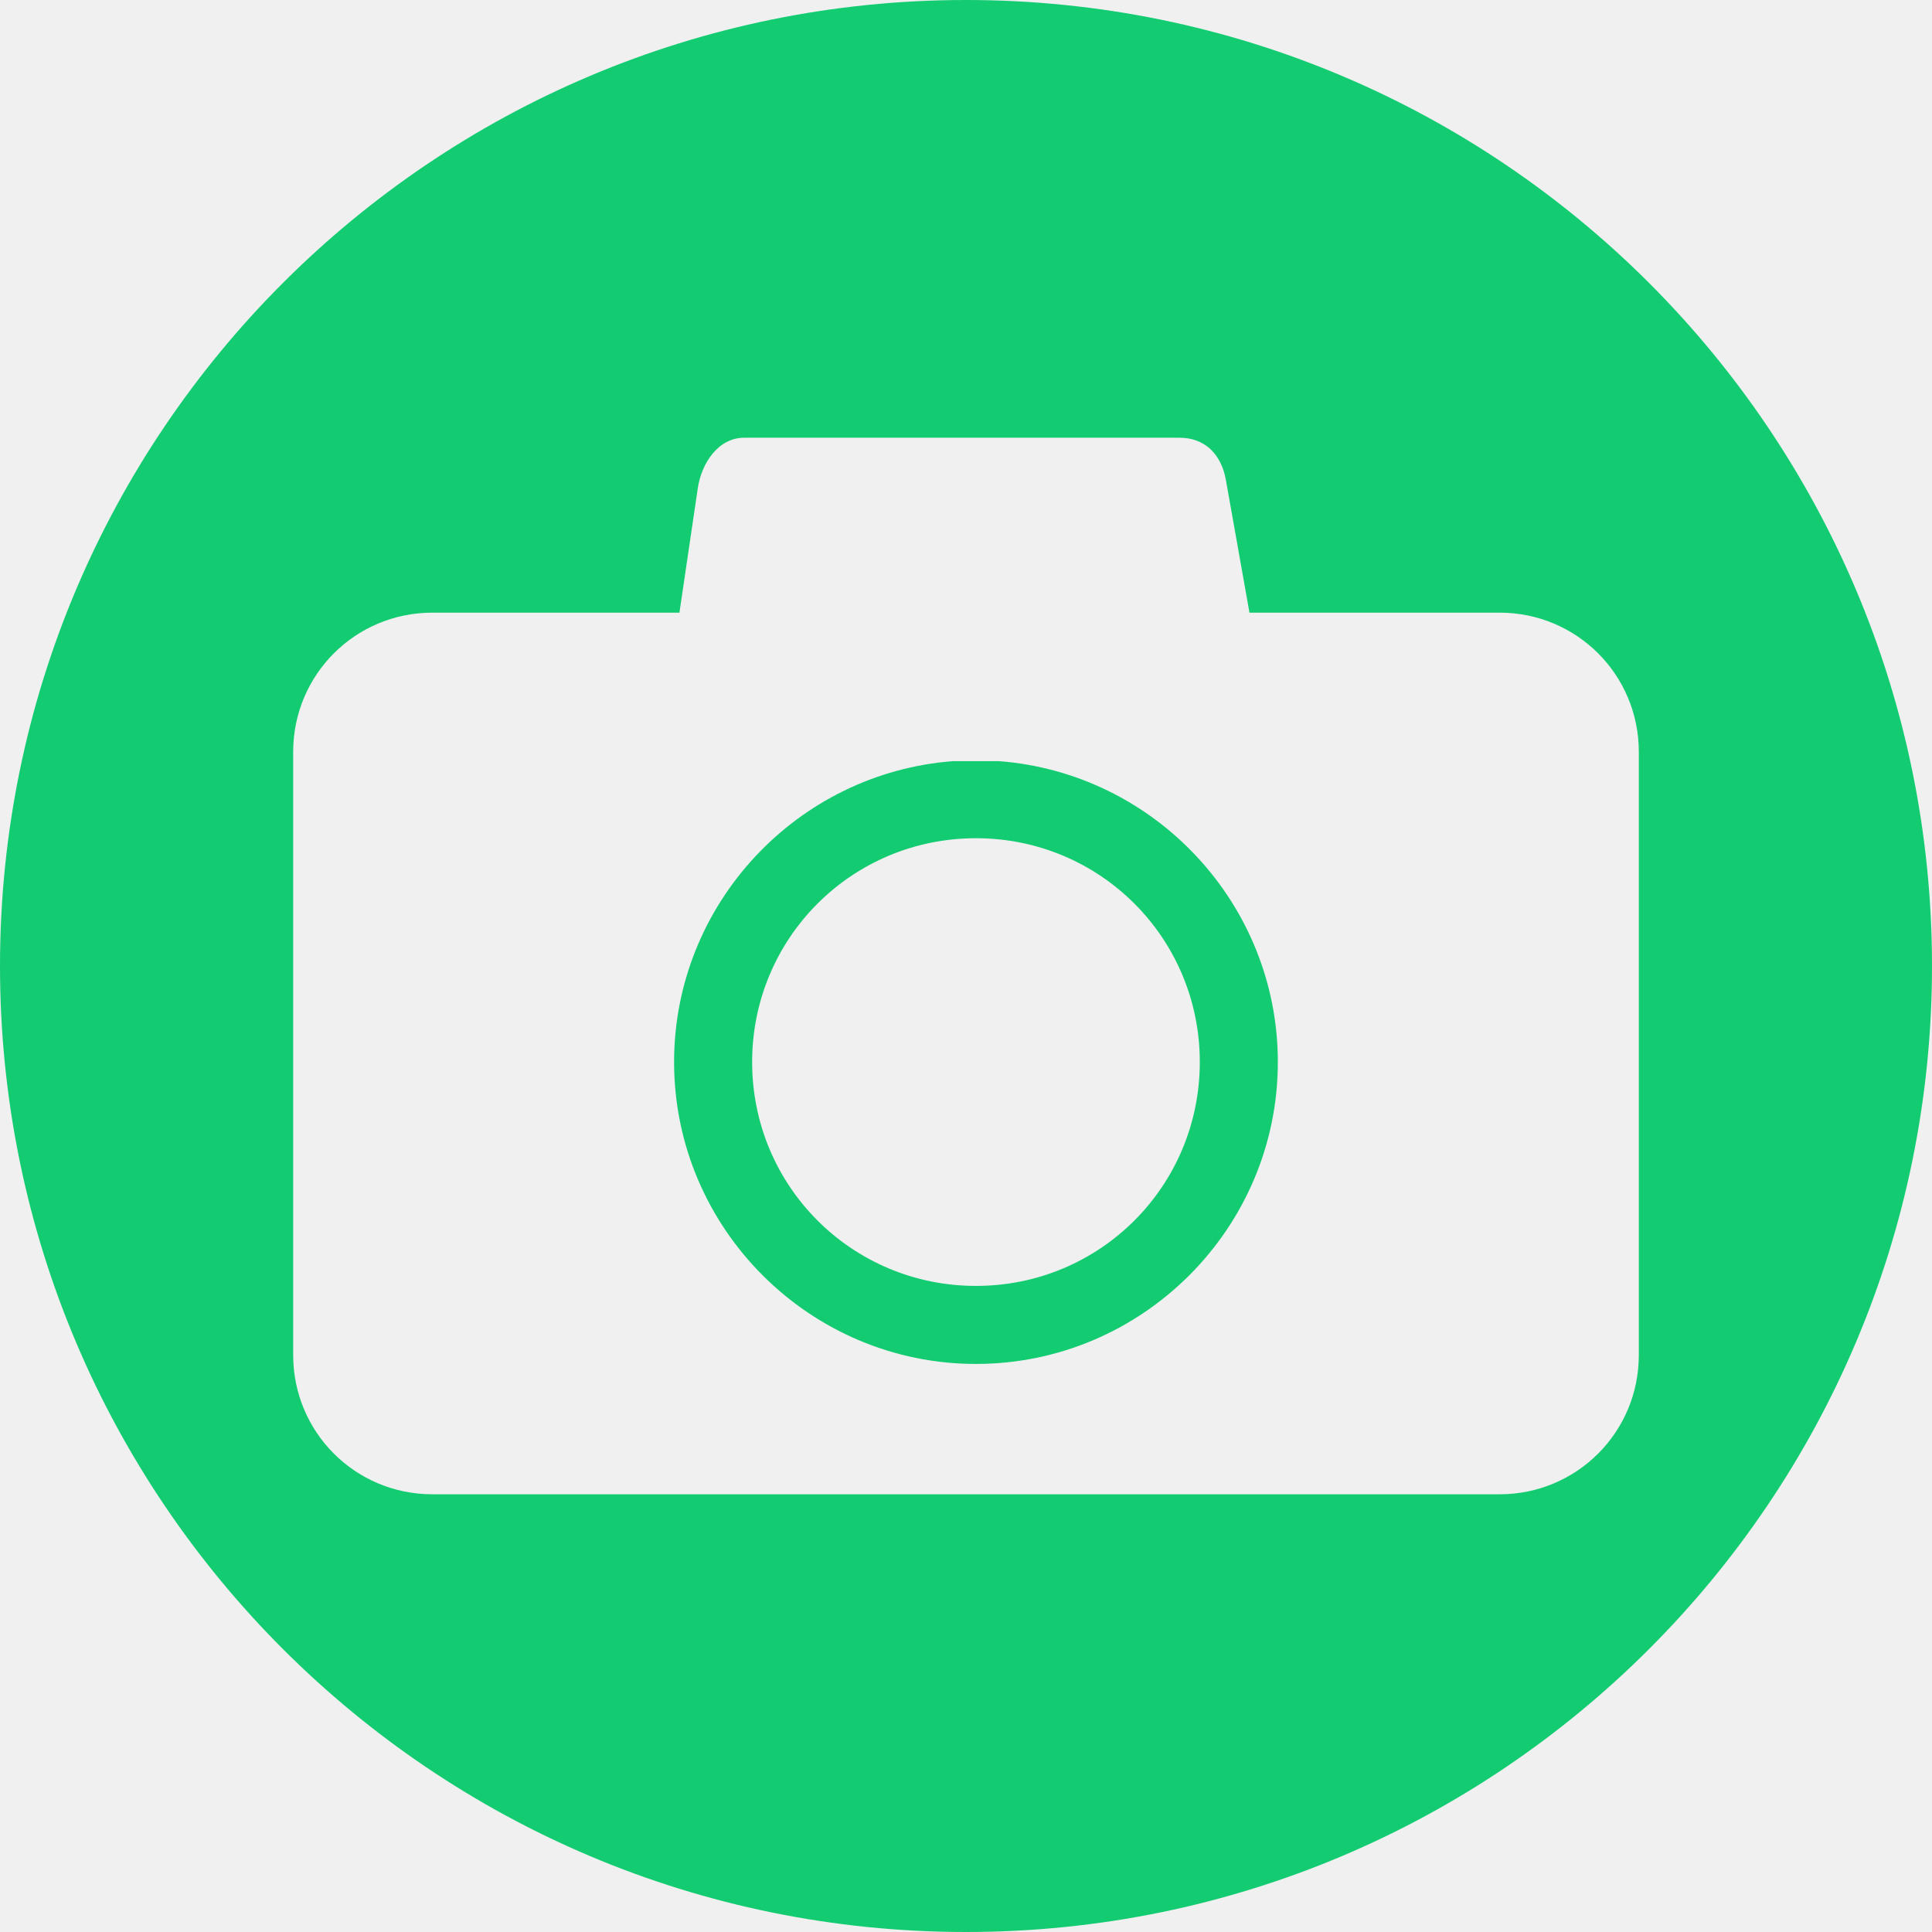
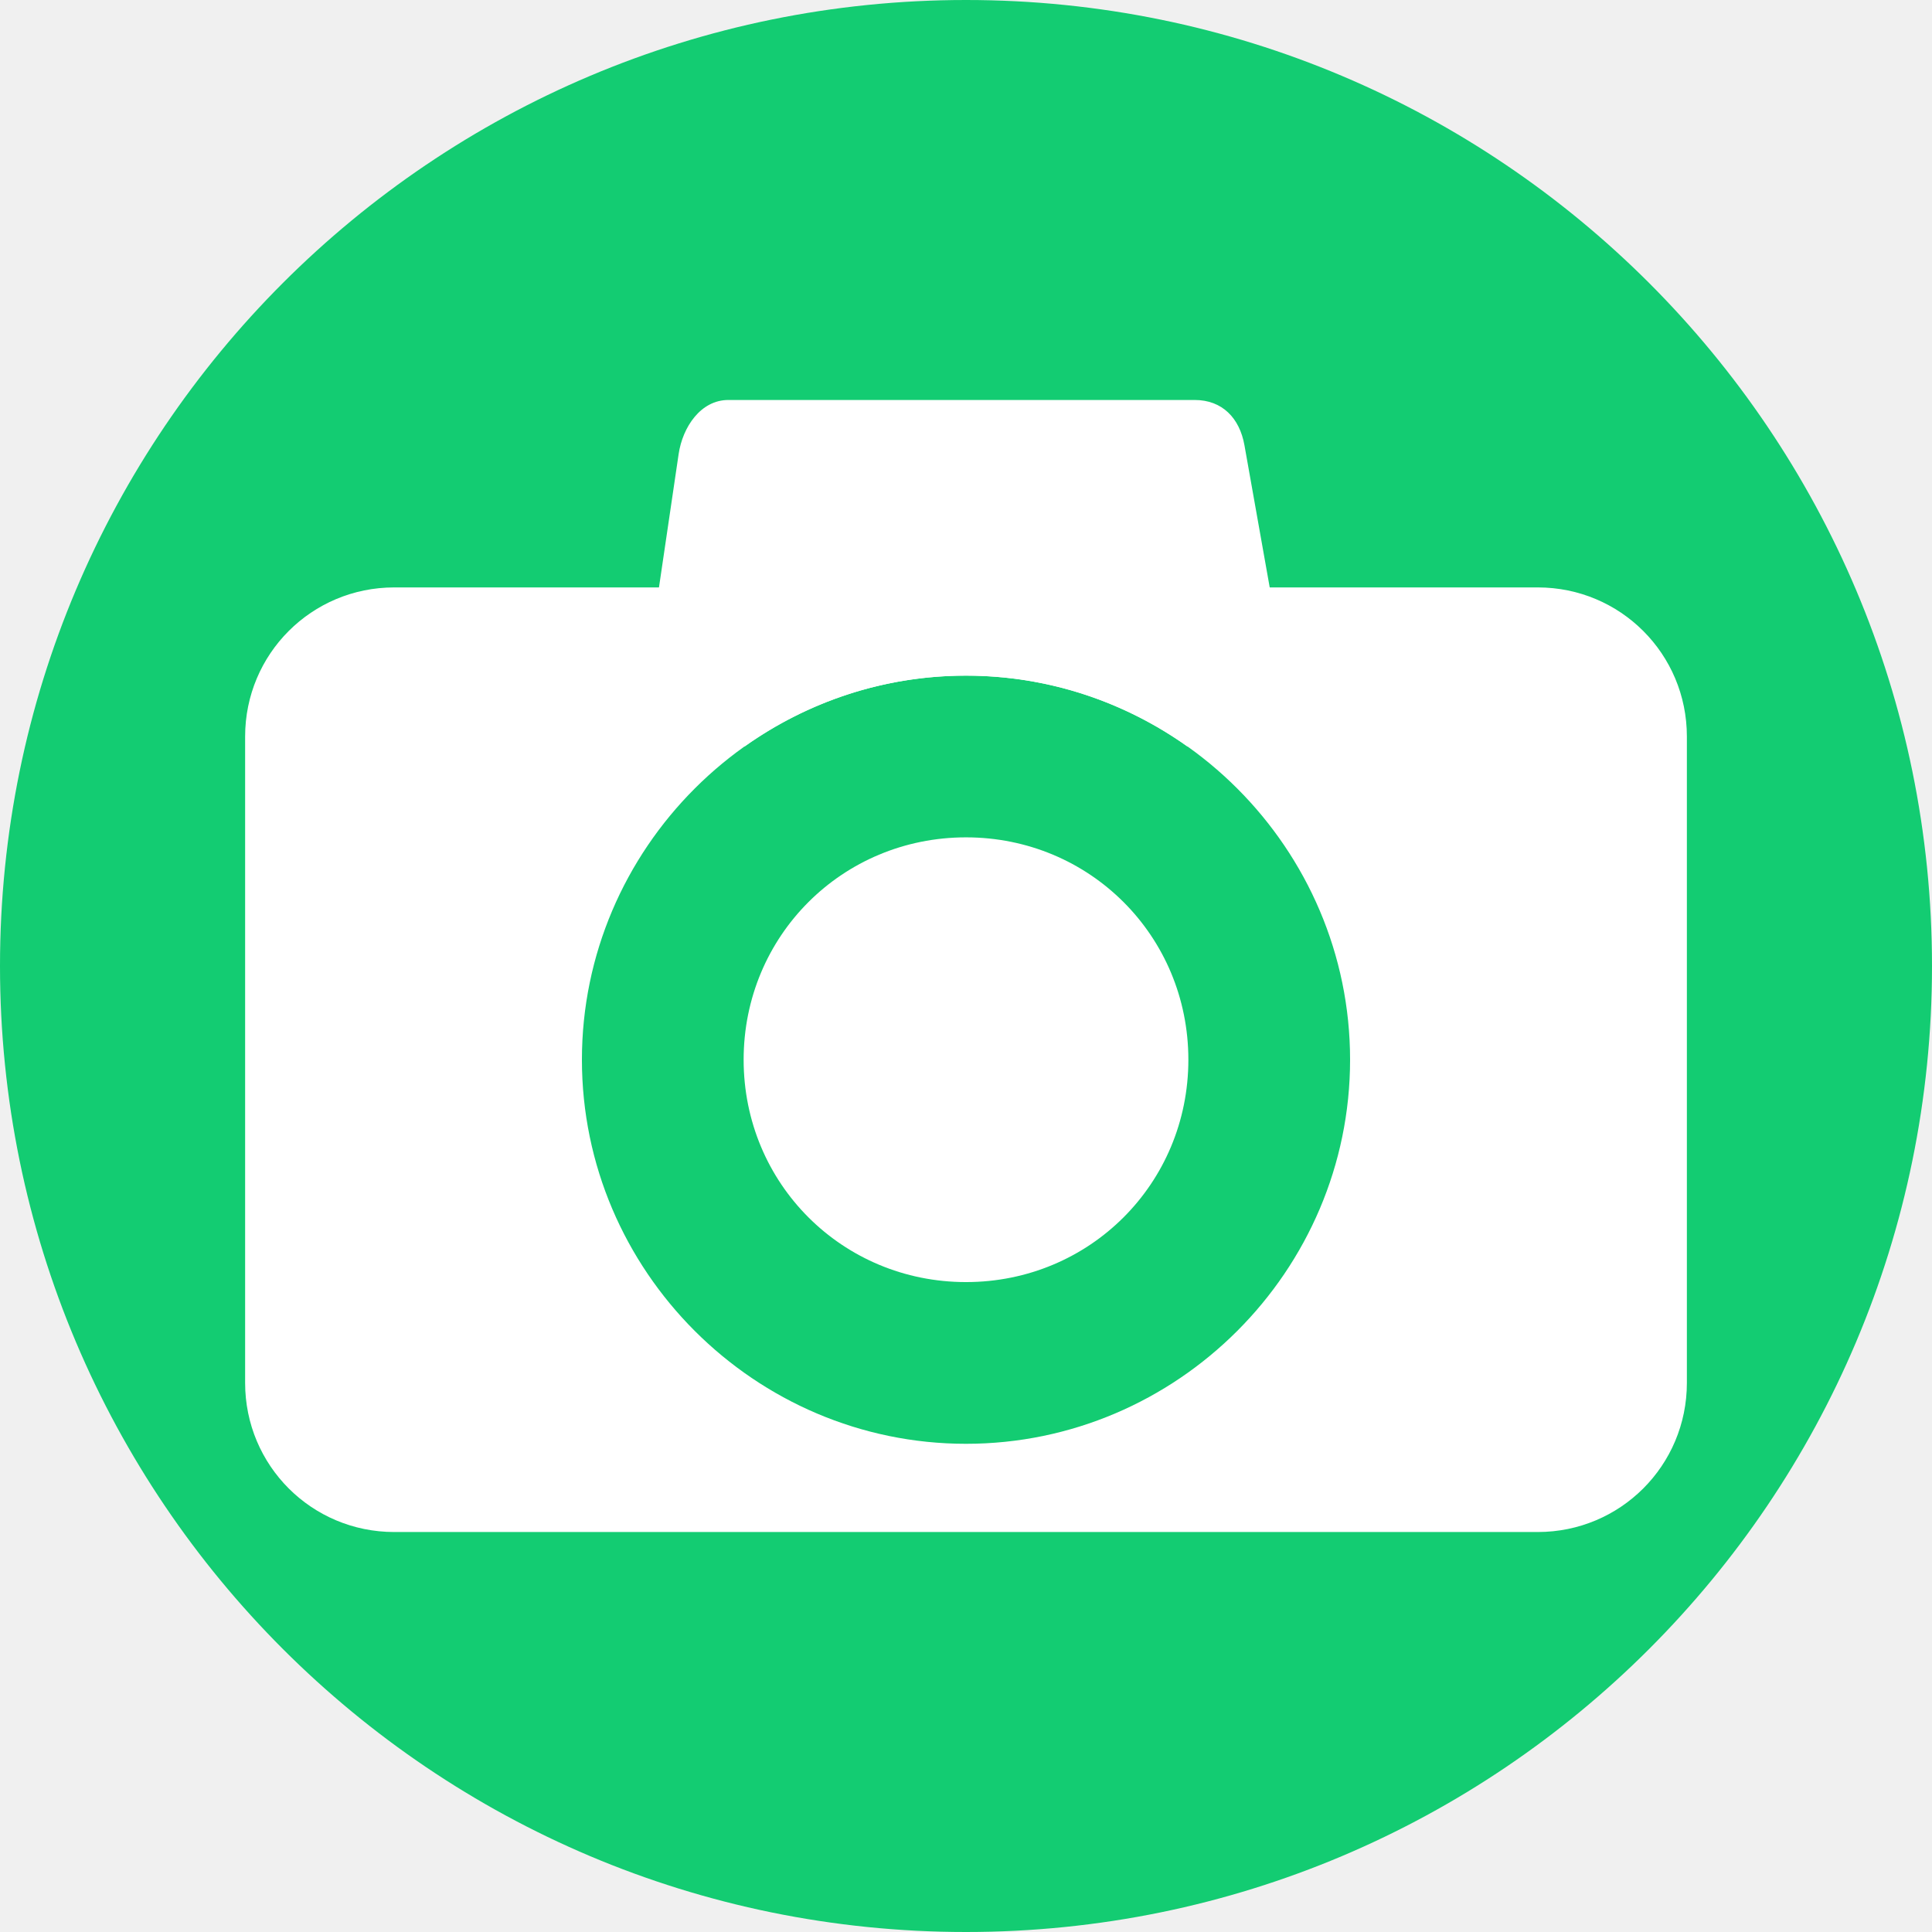
<svg xmlns="http://www.w3.org/2000/svg" version="1.1" id="svg2" viewBox="0 0 256 256" height="256" width="256">
  <defs id="defs4">
    <clipPath id="clipPath5002" clipPathUnits="userSpaceOnUse">
      <g id="g5004">
        <path style="fill:#0f9d58;fill-opacity:1;stroke:none;stroke-width:4.858;stroke-linejoin:round;stroke-miterlimit:4;stroke-dasharray:none;stroke-opacity:1" d="M 88.118,249.435 C 46.103,235.291 14.771,201.687 4.134,159.361 1.338,148.236 0.923,144.163 0.926,127.889 0.928,117.472 1.134,112.014 1.658,108.541 4.465,89.913 12.177,70.638 23.043,55.086 c 3.959,-5.666 8.345,-10.931 9.102,-10.926 0.328,0.002 10.489,18.31 22.579,40.683 12.09,22.373 22.375,41.335 22.854,42.136 0.479,0.802 0.925,2.441 0.99,3.643 0.343,6.316 2.524,14.21 5.642,20.423 2.954,5.887 5.065,8.733 10.435,14.067 6.714,6.67 12.889,10.286 21.732,12.729 3.166,0.874 5.105,1.05 11.575,1.05 8.826,0 12.602,-0.762 19.264,-3.887 2.046,-0.96 3.937,-1.665 4.202,-1.568 0.265,0.097 -11.056,17.665 -25.157,39.038 l -25.639,38.861 -3.094,0.112 c -2.555,0.093 -4.195,-0.258 -9.409,-2.014 z" id="path5006" transform="translate(0,796.3622)" />
        <path style="fill:#f4b400;fill-opacity:1;stroke:none;stroke-width:4.858;stroke-linejoin:round;stroke-miterlimit:4;stroke-dasharray:none;stroke-opacity:1" d="m 112.36,1051.517 c -10.001,-1.45 -12.156,-1.82 -12.532,-2.156 -0.249,-0.222 1.738,-3.748 4.55,-8.072 7.166,-11.021 49.772,-74.648 50.259,-75.055 3.575,-2.992 8.635,-8.041 10.575,-10.554 3.362,-4.353 7.558,-12.914 9.065,-18.494 6.193,-22.925 -2.593,-47.152 -21.7,-59.837 l -2.961,-1.966 17.025,0.296 c 9.364,0.163 31.17,0.434 48.459,0.603 l 31.435,0.307 1.546,4.189 c 2.246,6.086 4.678,15.095 5.935,21.982 1.525,8.36 1.925,28.859 0.739,37.828 -3.08,23.278 -12.813,45.72 -27.802,64.106 -20.476,25.117 -51.46,42.197 -84.146,46.389 -5.312,0.681 -26.646,0.986 -30.446,0.436 z" id="path5008" />
        <path style="fill:#db4437;fill-opacity:1;stroke:none;stroke-width:10;stroke-linejoin:round;stroke-miterlimit:4;stroke-dasharray:none;stroke-opacity:1" d="M 67.99,108.873 C 41.284,59.576 33.29,45.149 32.234,44.345 31.651,43.901 32.811,42.55 38.696,36.815 53.436,22.45 68.809,13.041 87.839,6.736 101.687,2.148 112.582,0.437 127.951,0.437 c 21.31,0 37.805,3.81 56.835,13.126 25.294,12.383 46.194,33.579 58.52,59.346 1.611,3.369 2.93,6.372 2.93,6.675 0,0.56 -10.549,0.495 -71.165,-0.437 l -24.288,-0.374 -3.931,-1.764 c -6.757,-3.033 -10.646,-3.84 -18.658,-3.868 -5.03,-0.018 -7.979,0.208 -10.316,0.788 -14.508,3.604 -26.283,12.948 -33.292,26.419 -3.585,6.891 -5.247,13.082 -6.332,23.583 l -0.337,3.267 -9.927,-18.326 z" id="path5010" transform="translate(0,796.3622)" />
      </g>
    </clipPath>
    <clipPath clipPathUnits="userSpaceOnUse" id="clipPath4271">
      <circle style="fill:#292929;fill-opacity:0.26;stroke:none;stroke-width:10;stroke-linejoin:round;stroke-miterlimit:4;stroke-dasharray:none;stroke-opacity:0.259" id="circle4273" cx="128" cy="128" r="128" />
    </clipPath>
    <clipPath id="clipPath4363" clipPathUnits="userSpaceOnUse">
      <circle style="fill:#4285f4;fill-opacity:1;stroke:none;stroke-width:10;stroke-linejoin:round;stroke-miterlimit:4;stroke-dasharray:none;stroke-opacity:0.259" id="circle4365" cx="128" cy="924.362" r="128" />
    </clipPath>
    <clipPath clipPathUnits="userSpaceOnUse" id="clipPath4452">
      <circle style="fill:#4285f4;fill-opacity:1;stroke:none;stroke-width:10;stroke-linejoin:round;stroke-miterlimit:4;stroke-dasharray:none;stroke-opacity:0.259" id="circle4454" cx="128" cy="924.362" r="128" />
    </clipPath>
    <clipPath id="clipPath4954" clipPathUnits="userSpaceOnUse">
      <circle style="fill:#f16529;fill-opacity:1;stroke:none;stroke-width:10;stroke-linejoin:round;stroke-miterlimit:4;stroke-dasharray:none;stroke-opacity:0.259" id="circle4956" cx="128" cy="924.362" r="128" />
    </clipPath>
    <clipPath clipPathUnits="userSpaceOnUse" id="clipPath5071">
      <circle style="fill:#0f9d58;fill-opacity:1;stroke:none;stroke-width:10;stroke-linejoin:round;stroke-miterlimit:4;stroke-dasharray:none;stroke-opacity:0.259" id="circle5073" cx="132.22" cy="933.983" r="99.307" />
    </clipPath>
    <clipPath id="clipPath6641" clipPathUnits="userSpaceOnUse">
      <circle style="fill:#62d1f9;fill-opacity:1;stroke:none;stroke-width:10;stroke-linejoin:round;stroke-miterlimit:4;stroke-dasharray:none;stroke-opacity:0.259" id="circle6643" cx="128" cy="918.686" r="128" />
    </clipPath>
    <clipPath clipPathUnits="userSpaceOnUse" id="clipPath7343">
      <circle style="fill:#62d1f9;fill-opacity:1;stroke:none;stroke-width:10;stroke-linejoin:round;stroke-miterlimit:4;stroke-dasharray:none;stroke-opacity:0.259" id="circle7345" cx="126.885" cy="924.202" r="128" />
    </clipPath>
    <clipPath id="clipPath5934" clipPathUnits="userSpaceOnUse">
      <circle style="fill:#62d1f9;fill-opacity:1;stroke:none;stroke-width:10;stroke-linejoin:round;stroke-miterlimit:4;stroke-dasharray:none;stroke-opacity:0.259" id="circle5936" cx="128" cy="924.362" r="128" />
    </clipPath>
    <clipPath clipPathUnits="userSpaceOnUse" id="clipPath1251">
      <circle style="fill:#13cc72;fill-opacity:1;stroke:none;stroke-width:8.132;stroke-linejoin:round;stroke-miterlimit:4;stroke-dasharray:none;stroke-opacity:0.259" id="circle1253" cx="117.5" cy="920.437" r="104.092" />
    </clipPath>
  </defs>
  <g id="layer1" transform="translate(0,-796.3622)">
-     <path style="fill:#13cc72;fill-opacity:1;stroke:none;stroke-width:10;stroke-linejoin:round;stroke-miterlimit:4;stroke-dasharray:none;stroke-opacity:0.259" d="M 128 0 A 128 128 0 0 0 0 128 A 128 128 0 0 0 128 256 A 128 128 0 0 0 256 128 A 128 128 0 0 0 128 0 z M 98.607 58 L 156.287 58 C 159.693 58 161.84 60.242 162.436 63.596 L 165.561 81.18 L 198.707 81.18 C 208.926 81.18 217.152 89.406 217.152 99.625 L 217.152 179.555 C 217.152 189.773 208.926 198 198.707 198 L 57.293 198 C 47.074 198 38.848 189.773 38.848 179.555 L 38.848 99.625 C 38.848 89.406 47.074 81.18 57.293 81.18 L 90.029 81.18 L 92.459 64.701 C 92.956 61.331 95.201 58 98.607 58 z M 126.293 100.855 C 105.669 102.413 89.32 119.718 89.32 140.729 C 89.32 162.759 107.29 180.729 129.32 180.729 C 151.35 180.729 169.32 162.759 169.32 140.729 C 169.32 119.718 152.972 102.413 132.348 100.855 L 126.293 100.855 z M 129.32 111.07 C 145.762 111.07 158.979 124.287 158.979 140.729 C 158.979 157.17 145.762 170.389 129.32 170.389 C 112.879 170.389 99.662 157.17 99.662 140.729 C 99.662 124.287 112.879 111.07 129.32 111.07 z " transform="translate(0,796.3622)" id="path4152" />
+     <circle r="128" cy="924.362" cx="128" id="path4152" style="fill:#13cc72;fill-opacity:1;stroke:none;stroke-width:10;stroke-linejoin:round;stroke-miterlimit:4;stroke-dasharray:none;stroke-opacity:0.259" />
+     <g id="g4577" transform="matrix(1.071429,0,0,1.071429,-9.142859,-66.0259)">
+       <path id="rect1018" transform="translate(0,796.3622)" d="m 98.607,58 c -3.406,0 -5.652,3.331 -6.148,6.701 l -4.424,30.006 c -0.497,3.37 2.742,6.148 6.148,6.148 h 6.436 c 7.754,-5.509 17.205,-8.766 27.381,-8.766 10.176,0 19.627,3.257 27.381,8.766 h 6.436 c 3.406,0 6.744,-2.795 6.148,-6.148 L 162.436,63.596 C 161.84,60.242 159.693,58 156.287,58 Z" style="opacity:1;fill:#ffffff;fill-opacity:1;stroke:none;stroke-width:6.148;stroke-miterlimit:4;stroke-dasharray:none;stroke-opacity:1" />
+       <path id="rect1016" transform="translate(0,796.3622)" d="m 57.293,81.18 c -10.219,0 -18.445,8.227 -18.445,18.445 v 79.93 c 0,10.219 8.227,18.445 18.445,18.445 H 198.707 c 10.219,0 18.445,-8.227 18.445,-18.445 V 99.625 c 0,-10.219 -8.227,-18.445 -18.445,-18.445 z M 128,92.09 c 26.115,0 47.5,21.385 47.5,47.5 0,26.115 -21.385,47.5 -47.5,47.5 -26.115,0 -47.5,-21.385 -47.5,-47.5 0,-26.115 21.385,-47.5 47.5,-47.5 z m 0,20 c -15.306,0 -27.5,12.194 -27.5,27.5 0,15.306 12.194,27.5 27.5,27.5 15.306,0 27.5,-12.194 27.5,-27.5 0,-15.306 -12.194,-27.5 -27.5,-27.5 z" style="opacity:1;fill:#ffffff;fill-opacity:1;stroke:none;stroke-width:6.148;stroke-miterlimit:4;stroke-dasharray:none;stroke-opacity:1" />
+     </g>
  </g>
</svg>
